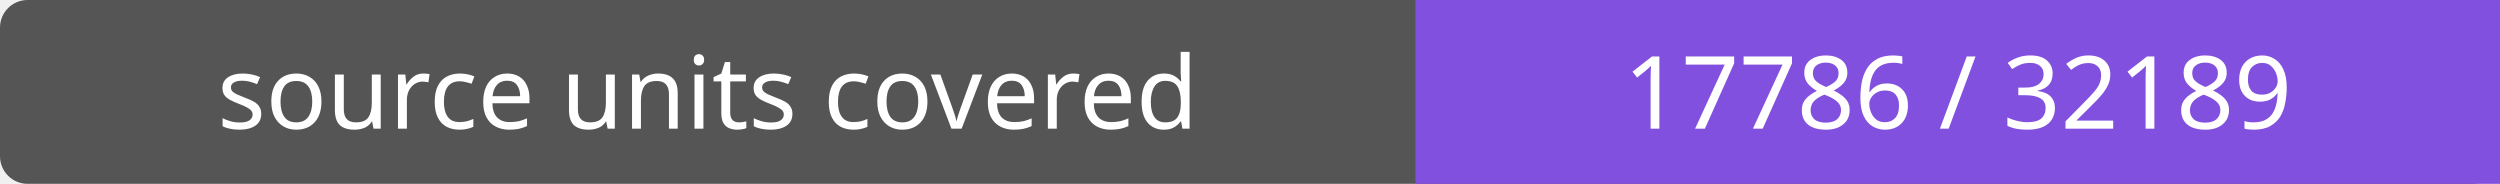
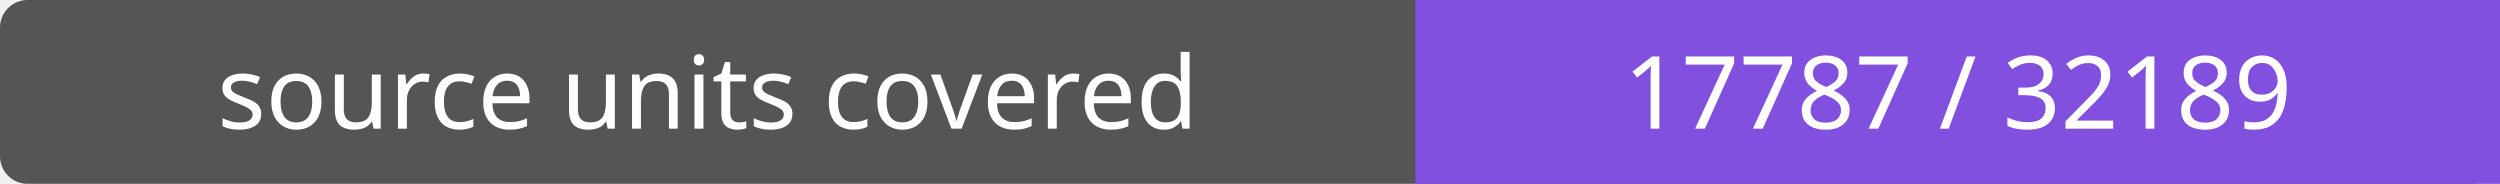
- <svg xmlns="http://www.w3.org/2000/svg" width="272" height="20" role="img" aria-label="source units covered: 17786 / 32189">
+ <svg xmlns="http://www.w3.org/2000/svg" width="272" height="20" role="img" aria-label="source units covered: 17787 / 32189">
  <rect width="272" height="20" rx="3" fill="#555" />
  <path fill="#8250df" d="M154 0h118v20H154z" />
  <g fill="#fff" text-anchor="middle" font-family="Verdana,sans-serif" font-size="11">
    <text x="77.0" y="14">source units covered</text>
-     <text x="213.0" y="14">17786 / 32189</text>
+     <text x="213.0" y="14">17787 / 32189</text>
  </g>
</svg>
